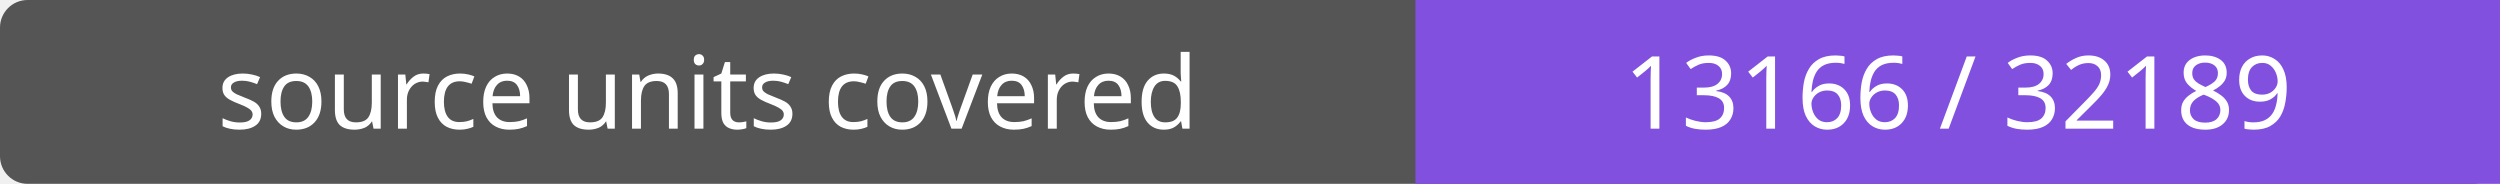
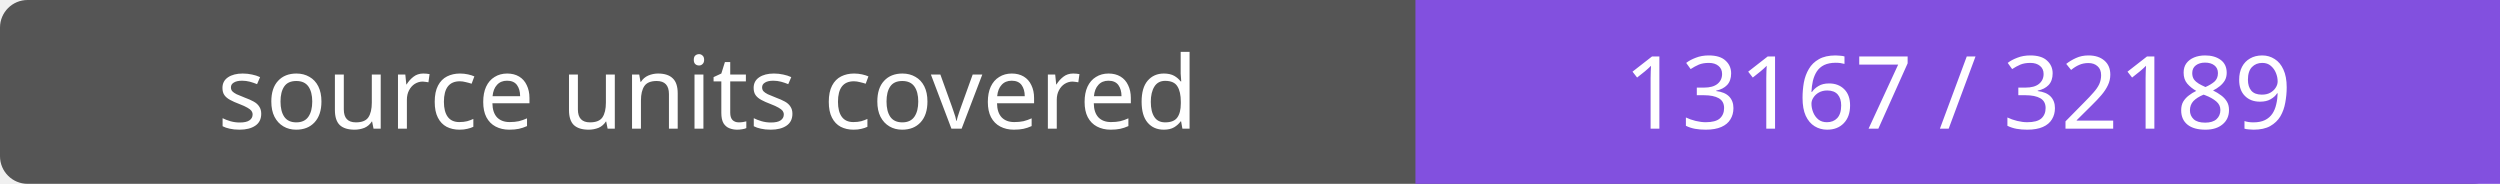
- <svg xmlns="http://www.w3.org/2000/svg" width="272" height="20" role="img" aria-label="source units covered: 13166 / 32189">
+ <svg xmlns="http://www.w3.org/2000/svg" width="272" height="20" role="img" aria-label="source units covered: 13167 / 32189">
  <rect width="272" height="20" rx="3" fill="#555" />
  <path fill="#8250df" d="M154 0h118v20H154z" />
  <g fill="#fff" text-anchor="middle" font-family="Verdana,sans-serif" font-size="11">
    <text x="77.0" y="14">source units covered</text>
-     <text x="213.0" y="14">13166 / 32189</text>
+     <text x="213.0" y="14">13167 / 32189</text>
  </g>
</svg>
